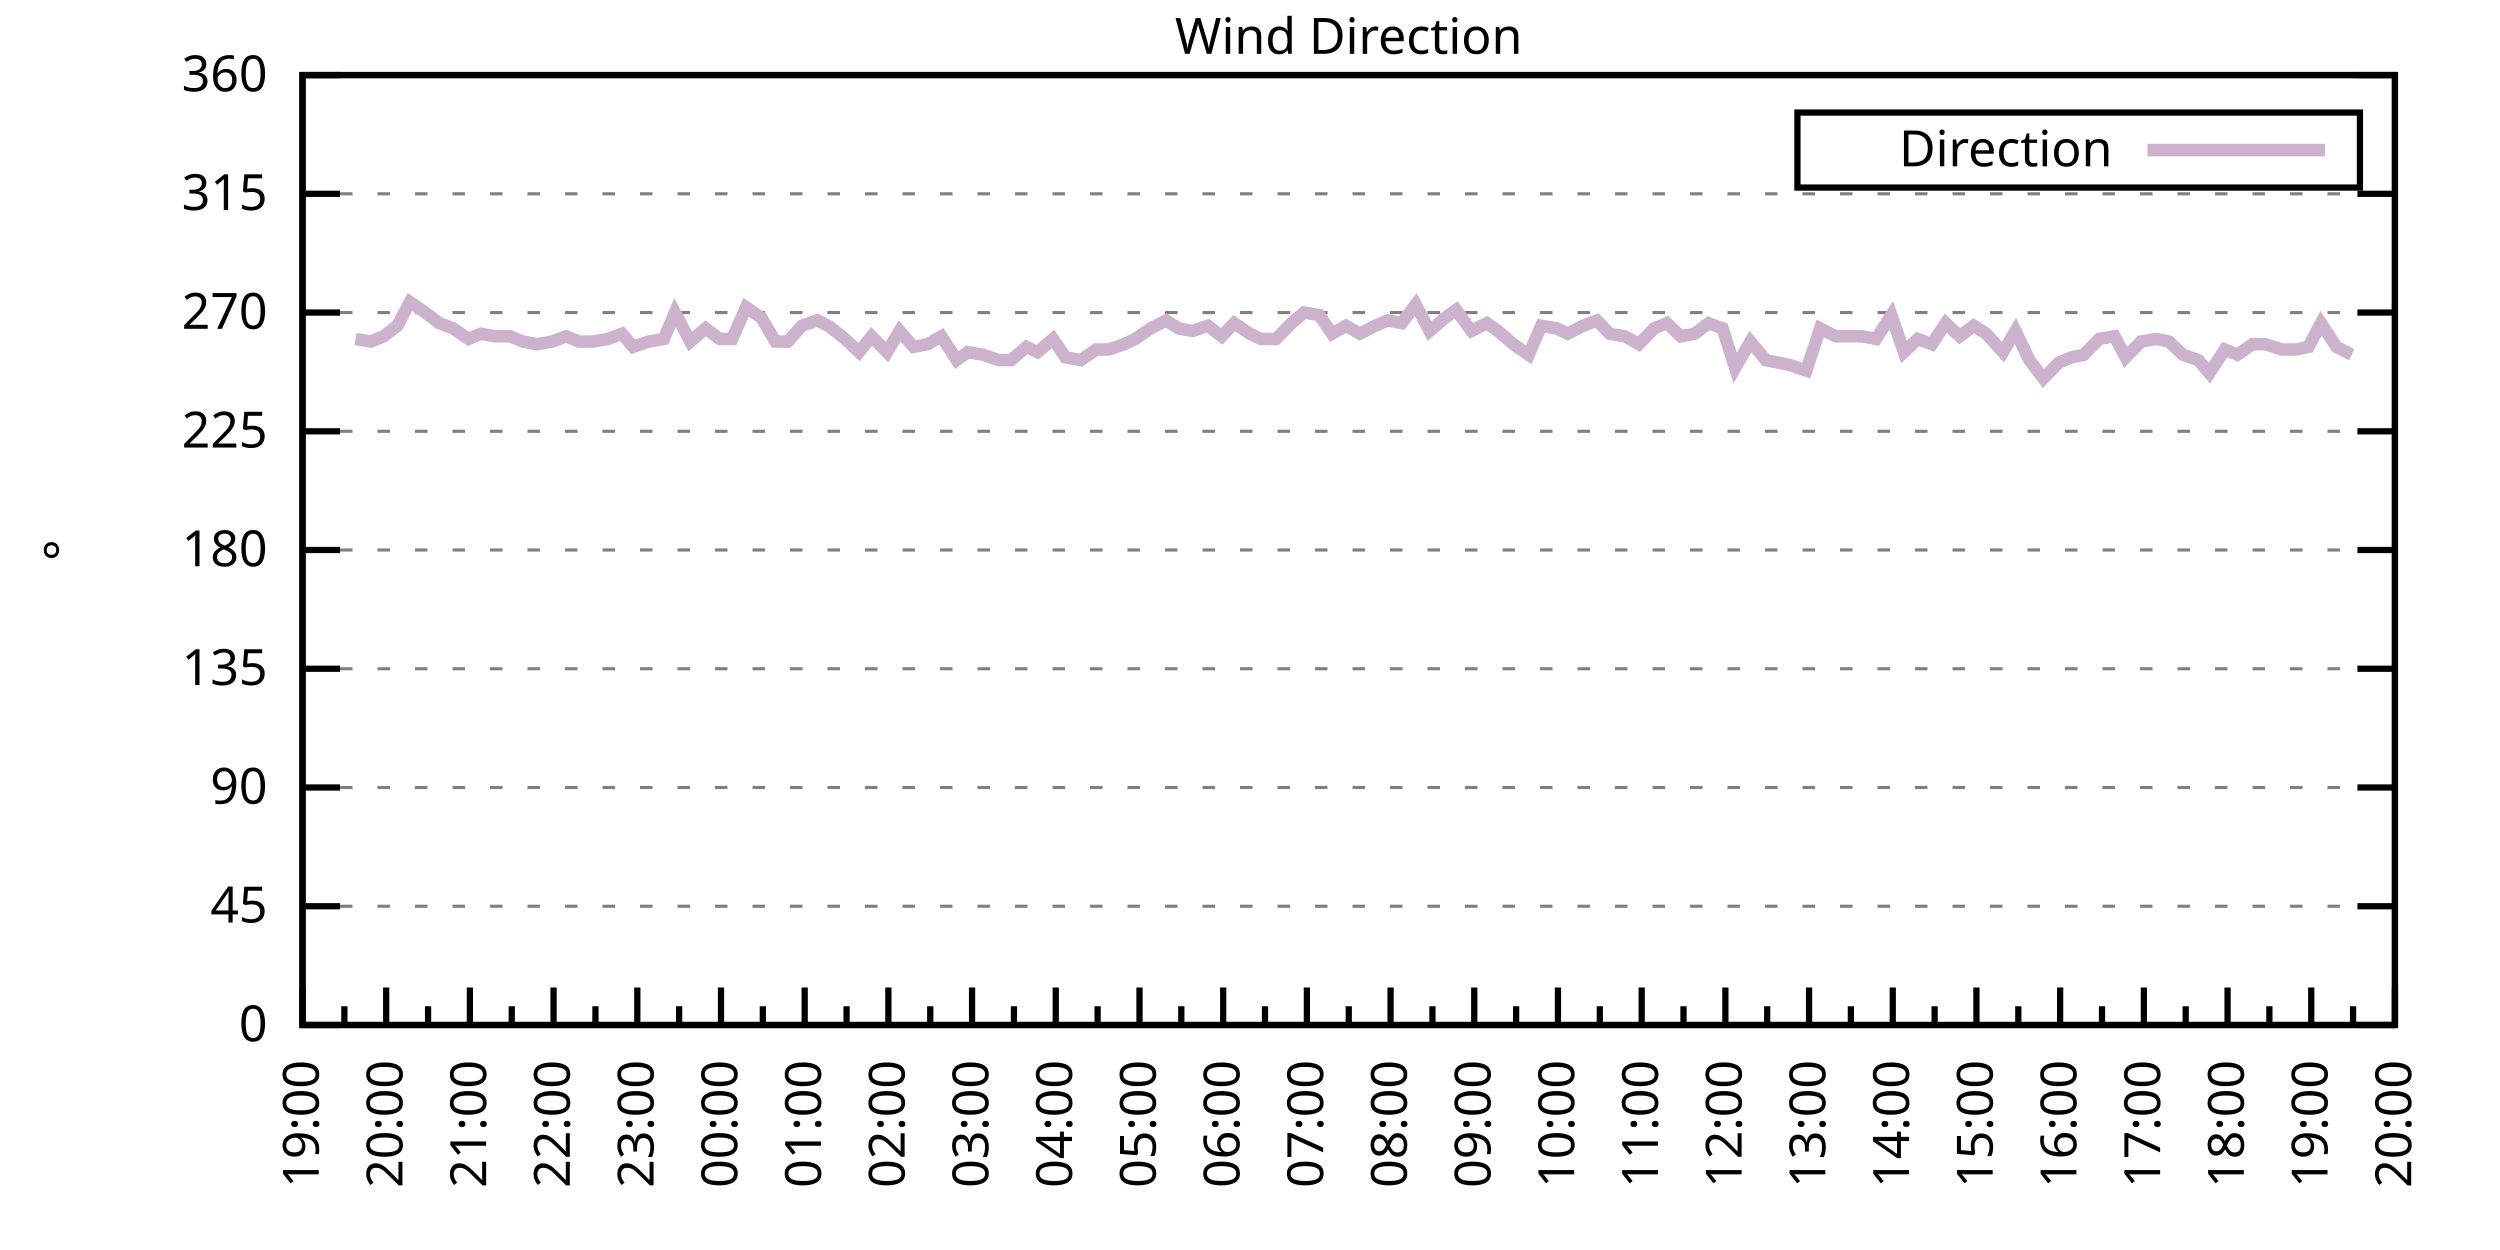
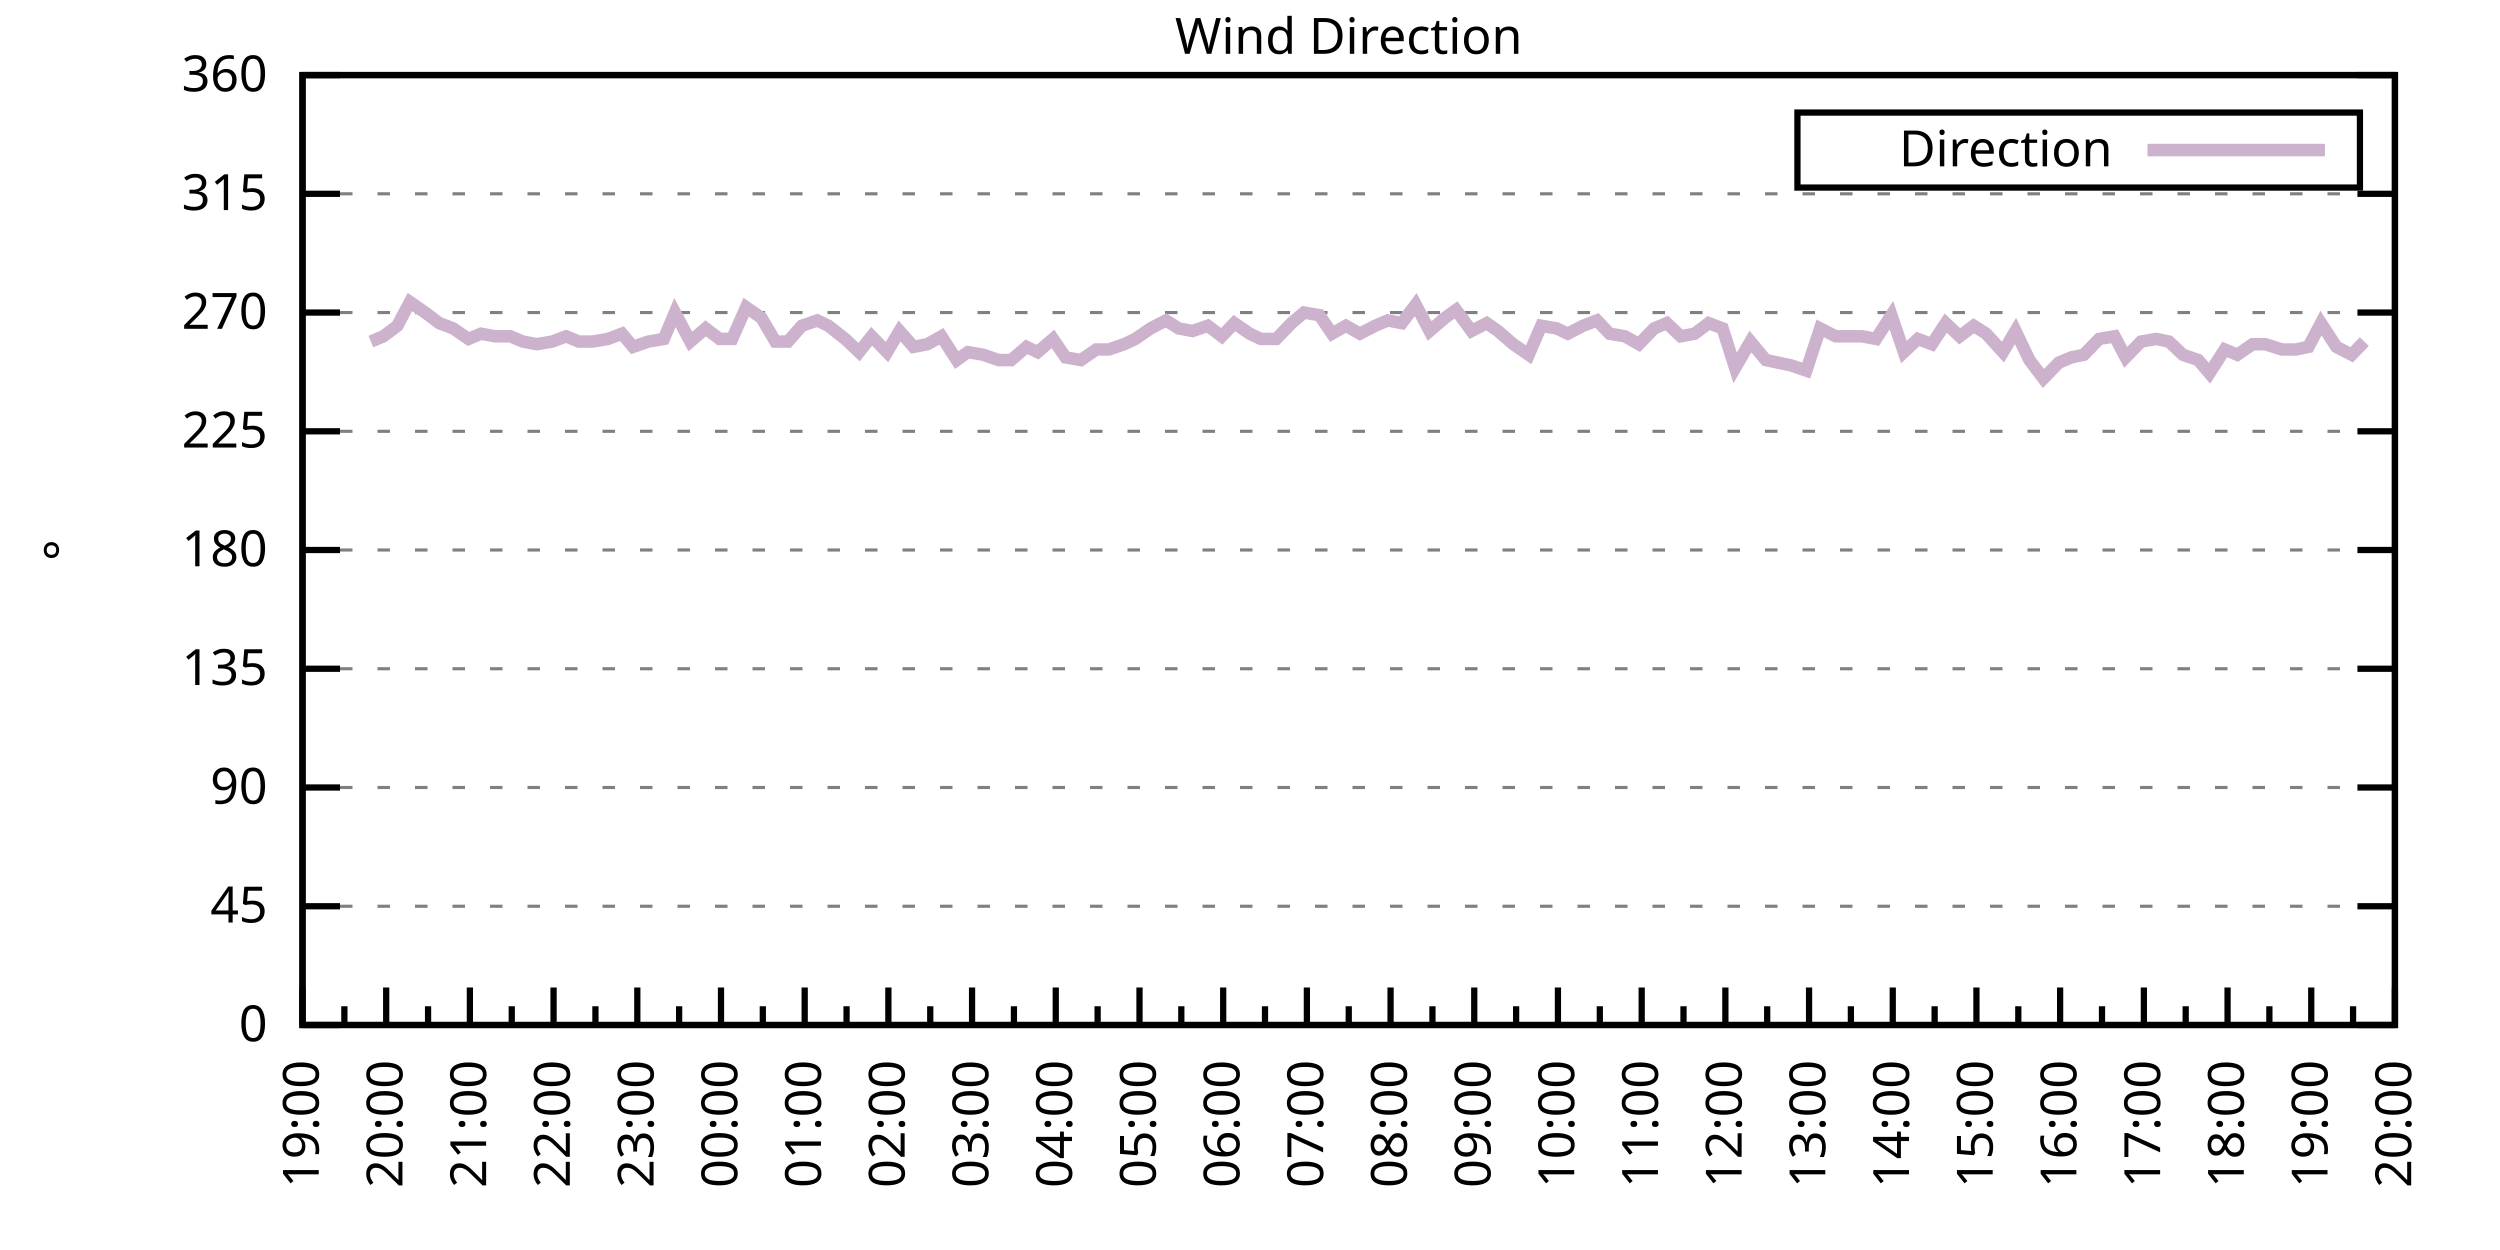
<svg xmlns="http://www.w3.org/2000/svg" xmlns:xlink="http://www.w3.org/1999/xlink" width="400" height="200" viewBox="0 0 400 200">
  <g id="gnuplot_canvas">
    <rect x="0" y="0" width="400" height="200" fill="none" />
    <defs>
      <circle id="gpDot" r="0.5" stroke-width="0.5" stroke="currentColor" />
      <path id="gpPt0" stroke-width="0.333" stroke="currentColor" d="M-1,0 h2 M0,-1 v2" />
      <path id="gpPt1" stroke-width="0.333" stroke="currentColor" d="M-1,-1 L1,1 M1,-1 L-1,1" />
      <path id="gpPt2" stroke-width="0.333" stroke="currentColor" d="M-1,0 L1,0 M0,-1 L0,1 M-1,-1 L1,1 M-1,1 L1,-1" />
      <rect id="gpPt3" stroke-width="0.333" stroke="currentColor" x="-1" y="-1" width="2" height="2" />
      <rect id="gpPt4" stroke-width="0.333" stroke="currentColor" fill="currentColor" x="-1" y="-1" width="2" height="2" />
      <circle id="gpPt5" stroke-width="0.333" stroke="currentColor" cx="0" cy="0" r="1" />
      <use xlink:href="#gpPt5" id="gpPt6" fill="currentColor" stroke="none" />
      <path id="gpPt7" stroke-width="0.333" stroke="currentColor" d="M0,-1.33 L-1.33,0.67 L1.33,0.67 z" />
      <use xlink:href="#gpPt7" id="gpPt8" fill="currentColor" stroke="none" />
      <use xlink:href="#gpPt7" id="gpPt9" stroke="currentColor" transform="rotate(180)" />
      <use xlink:href="#gpPt9" id="gpPt10" fill="currentColor" stroke="none" />
      <use xlink:href="#gpPt3" id="gpPt11" stroke="currentColor" transform="rotate(45)" />
      <use xlink:href="#gpPt11" id="gpPt12" fill="currentColor" stroke="none" />
      <path id="gpPt13" stroke-width="0.333" stroke="currentColor" d="M0,1.330 L1.265,0.411 L0.782,-1.067 L-0.782,-1.076 L-1.265,0.411 z" />
      <use xlink:href="#gpPt13" id="gpPt14" fill="currentColor" stroke="none" />
      <filter id="textbox" filterUnits="objectBoundingBox" x="0" y="0" height="1" width="1">
        <feFlood flood-color="white" flood-opacity="1" result="bgnd" />
        <feComposite in="SourceGraphic" in2="bgnd" operator="atop" />
      </filter>
      <filter id="greybox" filterUnits="objectBoundingBox" x="0" y="0" height="1" width="1">
        <feFlood flood-color="lightgrey" flood-opacity="1" result="grey" />
        <feComposite in="SourceGraphic" in2="grey" operator="atop" />
      </filter>
    </defs>
    <g fill="none" color="white" stroke="currentColor" stroke-width="1.00" stroke-linecap="butt" stroke-linejoin="miter">
</g>
    <g fill="none" color="black" stroke="currentColor" stroke-width="1.00" stroke-linecap="butt" stroke-linejoin="miter">
      <g stroke="none" shape-rendering="crispEdges">
        <polygon fill="rgb(255, 255, 255)" points="48.40,164.00 383.18,164.00 383.18,12.02 48.40,12.02 " />
      </g>
    </g>
    <g fill="none" color="black" stroke="currentColor" stroke-width="1.00" stroke-linecap="butt" stroke-linejoin="miter">
</g>
    <g fill="none" color="black" stroke="black" stroke-width="0.50" stroke-linecap="butt" stroke-linejoin="miter">
</g>
    <g fill="none" color="gray" stroke="currentColor" stroke-width="0.50" stroke-linecap="butt" stroke-linejoin="miter">
      <path stroke="gray" stroke-dasharray="2,4" class="gridline" d="M48.40,164.00 L383.19,164.00  " />
    </g>
    <g fill="none" color="gray" stroke="gray" stroke-width="1.00" stroke-linecap="butt" stroke-linejoin="miter">
</g>
    <g fill="none" color="black" stroke="currentColor" stroke-width="1.00" stroke-linecap="butt" stroke-linejoin="miter">
      <path stroke="black" d="M48.40,164.00 L54.40,164.00 M383.19,164.00 L377.19,164.00  " />
      <g transform="translate(42.80,166.60)" stroke="none" fill="black" font-family="Sans" font-size="8.00" text-anchor="end">
        <text>
          <tspan font-family="Sans"> 0</tspan>
        </text>
      </g>
    </g>
    <g fill="none" color="black" stroke="currentColor" stroke-width="1.00" stroke-linecap="butt" stroke-linejoin="miter">
</g>
    <g fill="none" color="black" stroke="black" stroke-width="0.50" stroke-linecap="butt" stroke-linejoin="miter">
</g>
    <g fill="none" color="gray" stroke="currentColor" stroke-width="0.50" stroke-linecap="butt" stroke-linejoin="miter">
      <path stroke="gray" stroke-dasharray="2,4" class="gridline" d="M48.40,145.00 L383.19,145.00  " />
    </g>
    <g fill="none" color="gray" stroke="gray" stroke-width="1.00" stroke-linecap="butt" stroke-linejoin="miter">
</g>
    <g fill="none" color="black" stroke="currentColor" stroke-width="1.00" stroke-linecap="butt" stroke-linejoin="miter">
      <path stroke="black" d="M48.40,145.00 L54.40,145.00 M383.19,145.00 L377.19,145.00  " />
      <g transform="translate(42.80,147.60)" stroke="none" fill="black" font-family="Sans" font-size="8.00" text-anchor="end">
        <text>
          <tspan font-family="Sans"> 45</tspan>
        </text>
      </g>
    </g>
    <g fill="none" color="black" stroke="currentColor" stroke-width="1.00" stroke-linecap="butt" stroke-linejoin="miter">
</g>
    <g fill="none" color="black" stroke="black" stroke-width="0.50" stroke-linecap="butt" stroke-linejoin="miter">
</g>
    <g fill="none" color="gray" stroke="currentColor" stroke-width="0.50" stroke-linecap="butt" stroke-linejoin="miter">
      <path stroke="gray" stroke-dasharray="2,4" class="gridline" d="M48.40,126.00 L383.19,126.00  " />
    </g>
    <g fill="none" color="gray" stroke="gray" stroke-width="1.00" stroke-linecap="butt" stroke-linejoin="miter">
</g>
    <g fill="none" color="black" stroke="currentColor" stroke-width="1.00" stroke-linecap="butt" stroke-linejoin="miter">
      <path stroke="black" d="M48.40,126.00 L54.40,126.00 M383.19,126.00 L377.19,126.00  " />
      <g transform="translate(42.80,128.60)" stroke="none" fill="black" font-family="Sans" font-size="8.00" text-anchor="end">
        <text>
          <tspan font-family="Sans"> 90</tspan>
        </text>
      </g>
    </g>
    <g fill="none" color="black" stroke="currentColor" stroke-width="1.00" stroke-linecap="butt" stroke-linejoin="miter">
</g>
    <g fill="none" color="black" stroke="black" stroke-width="0.50" stroke-linecap="butt" stroke-linejoin="miter">
</g>
    <g fill="none" color="gray" stroke="currentColor" stroke-width="0.50" stroke-linecap="butt" stroke-linejoin="miter">
      <path stroke="gray" stroke-dasharray="2,4" class="gridline" d="M48.40,107.00 L383.19,107.00  " />
    </g>
    <g fill="none" color="gray" stroke="gray" stroke-width="1.00" stroke-linecap="butt" stroke-linejoin="miter">
</g>
    <g fill="none" color="black" stroke="currentColor" stroke-width="1.00" stroke-linecap="butt" stroke-linejoin="miter">
      <path stroke="black" d="M48.40,107.00 L54.40,107.00 M383.19,107.00 L377.19,107.00  " />
      <g transform="translate(42.80,109.60)" stroke="none" fill="black" font-family="Sans" font-size="8.00" text-anchor="end">
        <text>
          <tspan font-family="Sans"> 135</tspan>
        </text>
      </g>
    </g>
    <g fill="none" color="black" stroke="currentColor" stroke-width="1.00" stroke-linecap="butt" stroke-linejoin="miter">
</g>
    <g fill="none" color="black" stroke="black" stroke-width="0.50" stroke-linecap="butt" stroke-linejoin="miter">
</g>
    <g fill="none" color="gray" stroke="currentColor" stroke-width="0.50" stroke-linecap="butt" stroke-linejoin="miter">
      <path stroke="gray" stroke-dasharray="2,4" class="gridline" d="M48.40,88.00 L383.19,88.00  " />
    </g>
    <g fill="none" color="gray" stroke="gray" stroke-width="1.00" stroke-linecap="butt" stroke-linejoin="miter">
</g>
    <g fill="none" color="black" stroke="currentColor" stroke-width="1.00" stroke-linecap="butt" stroke-linejoin="miter">
      <path stroke="black" d="M48.40,88.00 L54.40,88.00 M383.19,88.00 L377.19,88.00  " />
      <g transform="translate(42.80,90.60)" stroke="none" fill="black" font-family="Sans" font-size="8.00" text-anchor="end">
        <text>
          <tspan font-family="Sans"> 180</tspan>
        </text>
      </g>
    </g>
    <g fill="none" color="black" stroke="currentColor" stroke-width="1.00" stroke-linecap="butt" stroke-linejoin="miter">
</g>
    <g fill="none" color="black" stroke="black" stroke-width="0.50" stroke-linecap="butt" stroke-linejoin="miter">
</g>
    <g fill="none" color="gray" stroke="currentColor" stroke-width="0.50" stroke-linecap="butt" stroke-linejoin="miter">
      <path stroke="gray" stroke-dasharray="2,4" class="gridline" d="M48.40,69.01 L383.19,69.01  " />
    </g>
    <g fill="none" color="gray" stroke="gray" stroke-width="1.00" stroke-linecap="butt" stroke-linejoin="miter">
</g>
    <g fill="none" color="black" stroke="currentColor" stroke-width="1.00" stroke-linecap="butt" stroke-linejoin="miter">
      <path stroke="black" d="M48.40,69.01 L54.40,69.01 M383.19,69.01 L377.19,69.01  " />
      <g transform="translate(42.80,71.61)" stroke="none" fill="black" font-family="Sans" font-size="8.00" text-anchor="end">
        <text>
          <tspan font-family="Sans"> 225</tspan>
        </text>
      </g>
    </g>
    <g fill="none" color="black" stroke="currentColor" stroke-width="1.00" stroke-linecap="butt" stroke-linejoin="miter">
</g>
    <g fill="none" color="black" stroke="black" stroke-width="0.50" stroke-linecap="butt" stroke-linejoin="miter">
</g>
    <g fill="none" color="gray" stroke="currentColor" stroke-width="0.50" stroke-linecap="butt" stroke-linejoin="miter">
      <path stroke="gray" stroke-dasharray="2,4" class="gridline" d="M48.40,50.01 L383.19,50.01  " />
    </g>
    <g fill="none" color="gray" stroke="gray" stroke-width="1.00" stroke-linecap="butt" stroke-linejoin="miter">
</g>
    <g fill="none" color="black" stroke="currentColor" stroke-width="1.00" stroke-linecap="butt" stroke-linejoin="miter">
      <path stroke="black" d="M48.40,50.01 L54.40,50.01 M383.19,50.01 L377.19,50.01  " />
      <g transform="translate(42.80,52.61)" stroke="none" fill="black" font-family="Sans" font-size="8.00" text-anchor="end">
        <text>
          <tspan font-family="Sans"> 270</tspan>
        </text>
      </g>
    </g>
    <g fill="none" color="black" stroke="currentColor" stroke-width="1.00" stroke-linecap="butt" stroke-linejoin="miter">
</g>
    <g fill="none" color="black" stroke="black" stroke-width="0.50" stroke-linecap="butt" stroke-linejoin="miter">
</g>
    <g fill="none" color="gray" stroke="currentColor" stroke-width="0.50" stroke-linecap="butt" stroke-linejoin="miter">
      <path stroke="gray" stroke-dasharray="2,4" class="gridline" d="M48.40,31.01 L383.19,31.01  " />
    </g>
    <g fill="none" color="gray" stroke="gray" stroke-width="1.00" stroke-linecap="butt" stroke-linejoin="miter">
</g>
    <g fill="none" color="black" stroke="currentColor" stroke-width="1.00" stroke-linecap="butt" stroke-linejoin="miter">
      <path stroke="black" d="M48.40,31.01 L54.40,31.01 M383.19,31.01 L377.19,31.01  " />
      <g transform="translate(42.80,33.61)" stroke="none" fill="black" font-family="Sans" font-size="8.00" text-anchor="end">
        <text>
          <tspan font-family="Sans"> 315</tspan>
        </text>
      </g>
    </g>
    <g fill="none" color="black" stroke="currentColor" stroke-width="1.00" stroke-linecap="butt" stroke-linejoin="miter">
</g>
    <g fill="none" color="black" stroke="black" stroke-width="0.50" stroke-linecap="butt" stroke-linejoin="miter">
</g>
    <g fill="none" color="gray" stroke="currentColor" stroke-width="0.50" stroke-linecap="butt" stroke-linejoin="miter">
      <path stroke="gray" stroke-dasharray="2,4" class="gridline" d="M48.40,12.01 L383.19,12.01  " />
    </g>
    <g fill="none" color="gray" stroke="gray" stroke-width="1.00" stroke-linecap="butt" stroke-linejoin="miter">
</g>
    <g fill="none" color="black" stroke="currentColor" stroke-width="1.00" stroke-linecap="butt" stroke-linejoin="miter">
      <path stroke="black" d="M48.40,12.01 L54.40,12.01 M383.19,12.01 L377.19,12.01  " />
      <g transform="translate(42.80,14.61)" stroke="none" fill="black" font-family="Sans" font-size="8.00" text-anchor="end">
        <text>
          <tspan font-family="Sans"> 360</tspan>
        </text>
      </g>
    </g>
    <g fill="none" color="black" stroke="currentColor" stroke-width="1.00" stroke-linecap="butt" stroke-linejoin="miter">
      <path stroke="black" d="M48.40,164.00 L48.40,158.00  " />
      <g transform="translate(51.00,169.60) rotate(270)" stroke="none" fill="black" font-family="Sans" font-size="8.00" text-anchor="end">
        <text>
          <tspan font-family="Sans">19:00</tspan>
        </text>
      </g>
    </g>
    <g fill="none" color="black" stroke="currentColor" stroke-width="1.00" stroke-linecap="butt" stroke-linejoin="miter">
      <path stroke="black" d="M55.10,164.00 L55.10,161.00 M61.79,164.00 L61.79,158.00  " />
      <g transform="translate(64.39,169.60) rotate(270)" stroke="none" fill="black" font-family="Sans" font-size="8.00" text-anchor="end">
        <text>
          <tspan font-family="Sans">20:00</tspan>
        </text>
      </g>
    </g>
    <g fill="none" color="black" stroke="currentColor" stroke-width="1.00" stroke-linecap="butt" stroke-linejoin="miter">
      <path stroke="black" d="M68.49,164.00 L68.49,161.00 M75.18,164.00 L75.18,158.00  " />
      <g transform="translate(77.78,169.60) rotate(270)" stroke="none" fill="black" font-family="Sans" font-size="8.00" text-anchor="end">
        <text>
          <tspan font-family="Sans">21:00</tspan>
        </text>
      </g>
    </g>
    <g fill="none" color="black" stroke="currentColor" stroke-width="1.00" stroke-linecap="butt" stroke-linejoin="miter">
      <path stroke="black" d="M81.88,164.00 L81.88,161.00 M88.57,164.00 L88.57,158.00  " />
      <g transform="translate(91.17,169.60) rotate(270)" stroke="none" fill="black" font-family="Sans" font-size="8.00" text-anchor="end">
        <text>
          <tspan font-family="Sans">22:00</tspan>
        </text>
      </g>
    </g>
    <g fill="none" color="black" stroke="currentColor" stroke-width="1.00" stroke-linecap="butt" stroke-linejoin="miter">
      <path stroke="black" d="M95.27,164.00 L95.27,161.00 M101.97,164.00 L101.97,158.00  " />
      <g transform="translate(104.57,169.60) rotate(270)" stroke="none" fill="black" font-family="Sans" font-size="8.00" text-anchor="end">
        <text>
          <tspan font-family="Sans">23:00</tspan>
        </text>
      </g>
    </g>
    <g fill="none" color="black" stroke="currentColor" stroke-width="1.00" stroke-linecap="butt" stroke-linejoin="miter">
      <path stroke="black" d="M108.66,164.00 L108.66,161.00 M115.36,164.00 L115.36,158.00  " />
      <g transform="translate(117.96,169.60) rotate(270)" stroke="none" fill="black" font-family="Sans" font-size="8.00" text-anchor="end">
        <text>
          <tspan font-family="Sans">00:00</tspan>
        </text>
      </g>
    </g>
    <g fill="none" color="black" stroke="currentColor" stroke-width="1.00" stroke-linecap="butt" stroke-linejoin="miter">
      <path stroke="black" d="M122.05,164.00 L122.05,161.00 M128.75,164.00 L128.75,158.00  " />
      <g transform="translate(131.35,169.60) rotate(270)" stroke="none" fill="black" font-family="Sans" font-size="8.00" text-anchor="end">
        <text>
          <tspan font-family="Sans">01:00</tspan>
        </text>
      </g>
    </g>
    <g fill="none" color="black" stroke="currentColor" stroke-width="1.00" stroke-linecap="butt" stroke-linejoin="miter">
      <path stroke="black" d="M135.45,164.00 L135.45,161.00 M142.14,164.00 L142.14,158.00  " />
      <g transform="translate(144.74,169.60) rotate(270)" stroke="none" fill="black" font-family="Sans" font-size="8.00" text-anchor="end">
        <text>
          <tspan font-family="Sans">02:00</tspan>
        </text>
      </g>
    </g>
    <g fill="none" color="black" stroke="currentColor" stroke-width="1.00" stroke-linecap="butt" stroke-linejoin="miter">
      <path stroke="black" d="M148.84,164.00 L148.84,161.00 M155.53,164.00 L155.53,158.00  " />
      <g transform="translate(158.13,169.60) rotate(270)" stroke="none" fill="black" font-family="Sans" font-size="8.00" text-anchor="end">
        <text>
          <tspan font-family="Sans">03:00</tspan>
        </text>
      </g>
    </g>
    <g fill="none" color="black" stroke="currentColor" stroke-width="1.00" stroke-linecap="butt" stroke-linejoin="miter">
      <path stroke="black" d="M162.23,164.00 L162.23,161.00 M168.92,164.00 L168.92,158.00  " />
      <g transform="translate(171.52,169.60) rotate(270)" stroke="none" fill="black" font-family="Sans" font-size="8.00" text-anchor="end">
        <text>
          <tspan font-family="Sans">04:00</tspan>
        </text>
      </g>
    </g>
    <g fill="none" color="black" stroke="currentColor" stroke-width="1.00" stroke-linecap="butt" stroke-linejoin="miter">
      <path stroke="black" d="M175.62,164.00 L175.62,161.00 M182.32,164.00 L182.32,158.00  " />
      <g transform="translate(184.92,169.60) rotate(270)" stroke="none" fill="black" font-family="Sans" font-size="8.00" text-anchor="end">
        <text>
          <tspan font-family="Sans">05:00</tspan>
        </text>
      </g>
    </g>
    <g fill="none" color="black" stroke="currentColor" stroke-width="1.00" stroke-linecap="butt" stroke-linejoin="miter">
      <path stroke="black" d="M189.01,164.00 L189.01,161.00 M195.71,164.00 L195.71,158.00  " />
      <g transform="translate(198.31,169.60) rotate(270)" stroke="none" fill="black" font-family="Sans" font-size="8.00" text-anchor="end">
        <text>
          <tspan font-family="Sans">06:00</tspan>
        </text>
      </g>
    </g>
    <g fill="none" color="black" stroke="currentColor" stroke-width="1.00" stroke-linecap="butt" stroke-linejoin="miter">
      <path stroke="black" d="M202.40,164.00 L202.40,161.00 M209.10,164.00 L209.10,158.00  " />
      <g transform="translate(211.70,169.60) rotate(270)" stroke="none" fill="black" font-family="Sans" font-size="8.00" text-anchor="end">
        <text>
          <tspan font-family="Sans">07:00</tspan>
        </text>
      </g>
    </g>
    <g fill="none" color="black" stroke="currentColor" stroke-width="1.00" stroke-linecap="butt" stroke-linejoin="miter">
      <path stroke="black" d="M215.80,164.00 L215.80,161.00 M222.49,164.00 L222.49,158.00  " />
      <g transform="translate(225.09,169.60) rotate(270)" stroke="none" fill="black" font-family="Sans" font-size="8.00" text-anchor="end">
        <text>
          <tspan font-family="Sans">08:00</tspan>
        </text>
      </g>
    </g>
    <g fill="none" color="black" stroke="currentColor" stroke-width="1.00" stroke-linecap="butt" stroke-linejoin="miter">
      <path stroke="black" d="M229.19,164.00 L229.19,161.00 M235.88,164.00 L235.88,158.00  " />
      <g transform="translate(238.48,169.60) rotate(270)" stroke="none" fill="black" font-family="Sans" font-size="8.00" text-anchor="end">
        <text>
          <tspan font-family="Sans">09:00</tspan>
        </text>
      </g>
    </g>
    <g fill="none" color="black" stroke="currentColor" stroke-width="1.00" stroke-linecap="butt" stroke-linejoin="miter">
      <path stroke="black" d="M242.58,164.00 L242.58,161.00 M249.27,164.00 L249.27,158.00  " />
      <g transform="translate(251.87,169.60) rotate(270)" stroke="none" fill="black" font-family="Sans" font-size="8.00" text-anchor="end">
        <text>
          <tspan font-family="Sans">10:00</tspan>
        </text>
      </g>
    </g>
    <g fill="none" color="black" stroke="currentColor" stroke-width="1.00" stroke-linecap="butt" stroke-linejoin="miter">
      <path stroke="black" d="M255.97,164.00 L255.97,161.00 M262.67,164.00 L262.67,158.00  " />
      <g transform="translate(265.27,169.60) rotate(270)" stroke="none" fill="black" font-family="Sans" font-size="8.00" text-anchor="end">
        <text>
          <tspan font-family="Sans">11:00</tspan>
        </text>
      </g>
    </g>
    <g fill="none" color="black" stroke="currentColor" stroke-width="1.00" stroke-linecap="butt" stroke-linejoin="miter">
      <path stroke="black" d="M269.36,164.00 L269.36,161.00 M276.06,164.00 L276.06,158.00  " />
      <g transform="translate(278.66,169.60) rotate(270)" stroke="none" fill="black" font-family="Sans" font-size="8.00" text-anchor="end">
        <text>
          <tspan font-family="Sans">12:00</tspan>
        </text>
      </g>
    </g>
    <g fill="none" color="black" stroke="currentColor" stroke-width="1.00" stroke-linecap="butt" stroke-linejoin="miter">
      <path stroke="black" d="M282.75,164.00 L282.75,161.00 M289.45,164.00 L289.45,158.00  " />
      <g transform="translate(292.05,169.60) rotate(270)" stroke="none" fill="black" font-family="Sans" font-size="8.00" text-anchor="end">
        <text>
          <tspan font-family="Sans">13:00</tspan>
        </text>
      </g>
    </g>
    <g fill="none" color="black" stroke="currentColor" stroke-width="1.00" stroke-linecap="butt" stroke-linejoin="miter">
      <path stroke="black" d="M296.14,164.00 L296.14,161.00 M302.84,164.00 L302.84,158.00  " />
      <g transform="translate(305.44,169.60) rotate(270)" stroke="none" fill="black" font-family="Sans" font-size="8.00" text-anchor="end">
        <text>
          <tspan font-family="Sans">14:00</tspan>
        </text>
      </g>
    </g>
    <g fill="none" color="black" stroke="currentColor" stroke-width="1.00" stroke-linecap="butt" stroke-linejoin="miter">
      <path stroke="black" d="M309.54,164.00 L309.54,161.00 M316.23,164.00 L316.23,158.00  " />
      <g transform="translate(318.83,169.60) rotate(270)" stroke="none" fill="black" font-family="Sans" font-size="8.00" text-anchor="end">
        <text>
          <tspan font-family="Sans">15:00</tspan>
        </text>
      </g>
    </g>
    <g fill="none" color="black" stroke="currentColor" stroke-width="1.00" stroke-linecap="butt" stroke-linejoin="miter">
      <path stroke="black" d="M322.93,164.00 L322.93,161.00 M329.62,164.00 L329.62,158.00  " />
      <g transform="translate(332.22,169.60) rotate(270)" stroke="none" fill="black" font-family="Sans" font-size="8.00" text-anchor="end">
        <text>
          <tspan font-family="Sans">16:00</tspan>
        </text>
      </g>
    </g>
    <g fill="none" color="black" stroke="currentColor" stroke-width="1.00" stroke-linecap="butt" stroke-linejoin="miter">
      <path stroke="black" d="M336.32,164.00 L336.32,161.00 M343.02,164.00 L343.02,158.00  " />
      <g transform="translate(345.62,169.60) rotate(270)" stroke="none" fill="black" font-family="Sans" font-size="8.00" text-anchor="end">
        <text>
          <tspan font-family="Sans">17:00</tspan>
        </text>
      </g>
    </g>
    <g fill="none" color="black" stroke="currentColor" stroke-width="1.00" stroke-linecap="butt" stroke-linejoin="miter">
      <path stroke="black" d="M349.71,164.00 L349.71,161.00 M356.41,164.00 L356.41,158.00  " />
      <g transform="translate(359.01,169.60) rotate(270)" stroke="none" fill="black" font-family="Sans" font-size="8.00" text-anchor="end">
        <text>
          <tspan font-family="Sans">18:00</tspan>
        </text>
      </g>
    </g>
    <g fill="none" color="black" stroke="currentColor" stroke-width="1.00" stroke-linecap="butt" stroke-linejoin="miter">
      <path stroke="black" d="M363.10,164.00 L363.10,161.00 M369.80,164.00 L369.80,158.00  " />
      <g transform="translate(372.40,169.60) rotate(270)" stroke="none" fill="black" font-family="Sans" font-size="8.00" text-anchor="end">
        <text>
          <tspan font-family="Sans">19:00</tspan>
        </text>
      </g>
    </g>
    <g fill="none" color="black" stroke="currentColor" stroke-width="1.00" stroke-linecap="butt" stroke-linejoin="miter">
      <path stroke="black" d="M376.49,164.00 L376.49,161.00 M383.19,164.00 L383.19,158.00  " />
      <g transform="translate(385.79,169.60) rotate(270)" stroke="none" fill="black" font-family="Sans" font-size="8.00" text-anchor="end">
        <text>
          <tspan font-family="Sans">20:00</tspan>
        </text>
      </g>
    </g>
    <g fill="none" color="black" stroke="currentColor" stroke-width="1.00" stroke-linecap="butt" stroke-linejoin="miter">
</g>
    <g fill="none" color="black" stroke="currentColor" stroke-width="1.00" stroke-linecap="butt" stroke-linejoin="miter">
      <path stroke="black" d="M48.40,12.01 L48.40,164.00 L383.19,164.00 L383.19,12.01 L48.40,12.01 Z  " />
    </g>
    <g fill="none" color="black" stroke="currentColor" stroke-width="1.00" stroke-linecap="butt" stroke-linejoin="miter">
      <g transform="translate(12.80,88.01) rotate(270)" stroke="none" fill="black" font-family="Sans" font-size="8.00" text-anchor="middle">
        <text>
          <tspan font-family="Sans">°</tspan>
        </text>
      </g>
    </g>
    <g fill="none" color="black" stroke="currentColor" stroke-width="1.00" stroke-linecap="butt" stroke-linejoin="miter">
</g>
    <g fill="none" color="black" stroke="currentColor" stroke-width="1.00" stroke-linecap="butt" stroke-linejoin="miter">
      <path stroke="black" d="M287.59,30.01 L287.59,18.01 L377.59,18.01 L377.59,30.01 L287.59,30.01 Z  " />
    </g>
    <g id="Wind_direction_plot_1">
      <g fill="none" color="white" stroke="black" stroke-width="2.00" stroke-linecap="butt" stroke-linejoin="miter">
</g>
      <g fill="none" color="black" stroke="currentColor" stroke-width="2.00" stroke-linecap="butt" stroke-linejoin="miter">
        <g transform="translate(337.99,26.61)" stroke="none" fill="black" font-family="Sans" font-size="8.00" text-anchor="end">
          <text>
            <tspan font-family="Sans">Direction</tspan>
          </text>
        </g>
      </g>
      <g fill="none" color="black" stroke="currentColor" stroke-width="2.00" stroke-linecap="butt" stroke-linejoin="miter">
-         <path stroke="rgb(204, 178, 204)" d="M343.59,24.01 L371.99,24.01 M56.88,54.23 L59.34,54.65 L61.35,53.81 L63.58,52.12 L65.59,48.32 L68.04,50.01   L70.27,51.70 L72.50,52.54 L74.96,54.23 L76.97,53.39 L79.20,53.81 L81.66,53.81 L83.66,54.65 L85.90,55.07   L88.35,54.65 L90.58,53.81 L92.59,54.65 L94.82,54.65 L97.28,54.23 L99.51,53.39 L101.30,55.50 L103.75,54.65   L106.21,54.23 L107.99,50.01 L110.45,54.65 L112.90,52.54 L115.13,54.23 L117.14,54.23 L119.38,49.16 L121.83,50.85   L124.06,54.65 L126.07,54.65 L128.30,52.12 L130.76,51.27 L132.54,52.12 L135.22,54.23 L137.45,56.34 L139.46,53.81   L141.92,56.34 L143.93,52.96 L146.16,55.50 L148.39,55.07 L150.62,53.81 L153.08,57.61 L154.86,56.34 L157.32,56.76   L159.77,57.61 L161.78,57.61 L164.24,55.50 L166.02,56.34 L168.48,54.23 L170.49,57.18 L172.94,57.61 L175.40,55.92   L177.41,55.92 L179.86,55.07 L181.65,54.23 L184.10,52.54 L186.56,51.27 L188.57,52.54 L190.80,52.96 L193.25,52.12   L195.48,53.81 L197.49,51.70 L199.95,53.39 L201.73,54.23 L204.19,54.23 L206.64,51.70 L208.65,50.01 L211.11,50.43   L213.12,53.39 L215.35,52.12 L217.58,53.39 L220.04,52.12 L222.04,51.27 L224.28,51.70 L226.51,48.74 L228.74,52.96   L231.20,50.85 L232.98,49.59 L235.44,52.96 L237.89,51.70 L239.68,52.96 L242.13,55.07 L244.59,56.76 L246.60,52.12   L249.05,52.54 L250.84,53.39 L253.29,52.12 L255.52,51.27 L257.53,53.39 L259.99,53.81 L262.22,55.07 L264.67,52.54   L266.68,51.70 L268.92,53.81 L271.15,53.39 L273.38,51.70 L275.61,52.54 L277.62,58.87 L280.07,54.65 L282.53,57.61   L284.54,58.03 L286.55,58.45 L289.00,59.30 L291.23,52.54 L293.69,53.81 L295.70,53.81 L297.93,53.81 L300.16,54.23   L302.62,50.43 L304.63,56.34 L306.86,54.23 L309.09,55.07 L311.32,51.70 L313.55,53.81 L315.79,52.12 L317.79,53.39   L320.47,56.34 L322.48,52.96 L324.71,57.61 L326.95,60.56 L329.40,58.03 L331.41,57.18 L333.42,56.76 L335.87,54.23   L338.33,53.81 L340.11,57.18 L342.57,54.65 L345.02,54.23 L347.03,54.65 L349.26,56.76 L351.72,57.61 L353.51,59.72   L355.96,55.92 L357.97,56.76 L360.42,55.07 L362.43,55.07 L365.11,55.92 L367.34,55.92 L369.35,55.50 L371.36,51.70   L373.82,55.50 L376.27,56.76  " />
+         <path stroke="rgb(204, 178, 204)" d="M343.59,24.01 L371.99,24.01 M59.34,54.65 L61.35,53.81 L63.58,52.12 L65.59,48.32 L68.04,50.01 L70.27,51.70   L72.50,52.54 L74.96,54.23 L76.97,53.39 L79.20,53.81 L81.66,53.81 L83.66,54.65 L85.90,55.07 L88.35,54.65   L90.58,53.81 L92.59,54.65 L94.82,54.65 L97.28,54.23 L99.51,53.39 L101.30,55.50 L103.75,54.65 L106.21,54.23   L107.99,50.01 L110.45,54.65 L112.90,52.54 L115.13,54.23 L117.14,54.23 L119.38,49.16 L121.83,50.85 L124.06,54.65   L126.07,54.65 L128.30,52.12 L130.76,51.27 L132.54,52.12 L135.22,54.23 L137.45,56.34 L139.46,53.81 L141.92,56.34   L143.93,52.96 L146.16,55.50 L148.39,55.07 L150.62,53.81 L153.08,57.61 L154.86,56.34 L157.32,56.76 L159.77,57.61   L161.78,57.61 L164.24,55.50 L166.02,56.34 L168.48,54.23 L170.49,57.18 L172.94,57.61 L175.40,55.92 L177.41,55.92   L179.86,55.07 L181.65,54.23 L184.10,52.54 L186.56,51.27 L188.57,52.54 L190.80,52.96 L193.25,52.12 L195.48,53.81   L197.49,51.70 L199.95,53.39 L201.73,54.23 L204.19,54.23 L206.64,51.70 L208.65,50.01 L211.11,50.43 L213.12,53.39   L215.35,52.12 L217.58,53.39 L220.04,52.12 L222.04,51.27 L224.28,51.70 L226.51,48.74 L228.74,52.96 L231.20,50.85   L232.98,49.59 L235.44,52.96 L237.89,51.70 L239.68,52.96 L242.13,55.07 L244.59,56.76 L246.60,52.12 L249.05,52.54   L250.84,53.39 L253.29,52.12 L255.52,51.27 L257.53,53.39 L259.99,53.81 L262.22,55.07 L264.67,52.54 L266.68,51.70   L268.92,53.81 L271.15,53.39 L273.38,51.70 L275.61,52.54 L277.62,58.87 L280.07,54.65 L282.53,57.61 L284.54,58.03   L286.55,58.45 L289.00,59.30 L291.23,52.54 L293.69,53.81 L295.70,53.81 L297.93,53.81 L300.16,54.23 L302.62,50.43   L304.63,56.34 L306.86,54.23 L309.09,55.07 L311.32,51.70 L313.55,53.81 L315.79,52.12 L317.79,53.39 L320.47,56.34   L322.48,52.96 L324.71,57.61 L326.95,60.56 L329.40,58.03 L331.41,57.18 L333.42,56.76 L335.87,54.23 L338.33,53.81   L340.11,57.18 L342.57,54.65 L345.02,54.23 L347.03,54.65 L349.26,56.76 L351.72,57.61 L353.51,59.72 L355.96,55.92   L357.97,56.76 L360.42,55.07 L362.43,55.07 L365.11,55.92 L367.34,55.92 L369.35,55.50 L371.36,51.70 L373.82,55.50   L376.27,56.76 L378.28,54.65  " />
      </g>
    </g>
    <g fill="none" color="black" stroke="currentColor" stroke-width="2.00" stroke-linecap="butt" stroke-linejoin="miter">
</g>
    <g fill="none" color="black" stroke="black" stroke-width="1.00" stroke-linecap="butt" stroke-linejoin="miter">
</g>
    <g fill="none" color="black" stroke="currentColor" stroke-width="1.00" stroke-linecap="butt" stroke-linejoin="miter">
      <path stroke="black" d="M48.40,12.01 L48.40,164.00 L383.19,164.00 L383.19,12.01 L48.40,12.01 Z  " />
    </g>
    <g fill="none" color="black" stroke="currentColor" stroke-width="1.00" stroke-linecap="butt" stroke-linejoin="miter">
      <g transform="translate(215.79,8.61)" stroke="none" fill="black" font-family="Sans" font-size="8.00" text-anchor="middle">
        <text>
          <tspan font-family="Sans">Wind Direction</tspan>
        </text>
      </g>
    </g>
    <g fill="none" color="black" stroke="currentColor" stroke-width="1.00" stroke-linecap="butt" stroke-linejoin="miter">
</g>
  </g>
</svg>
